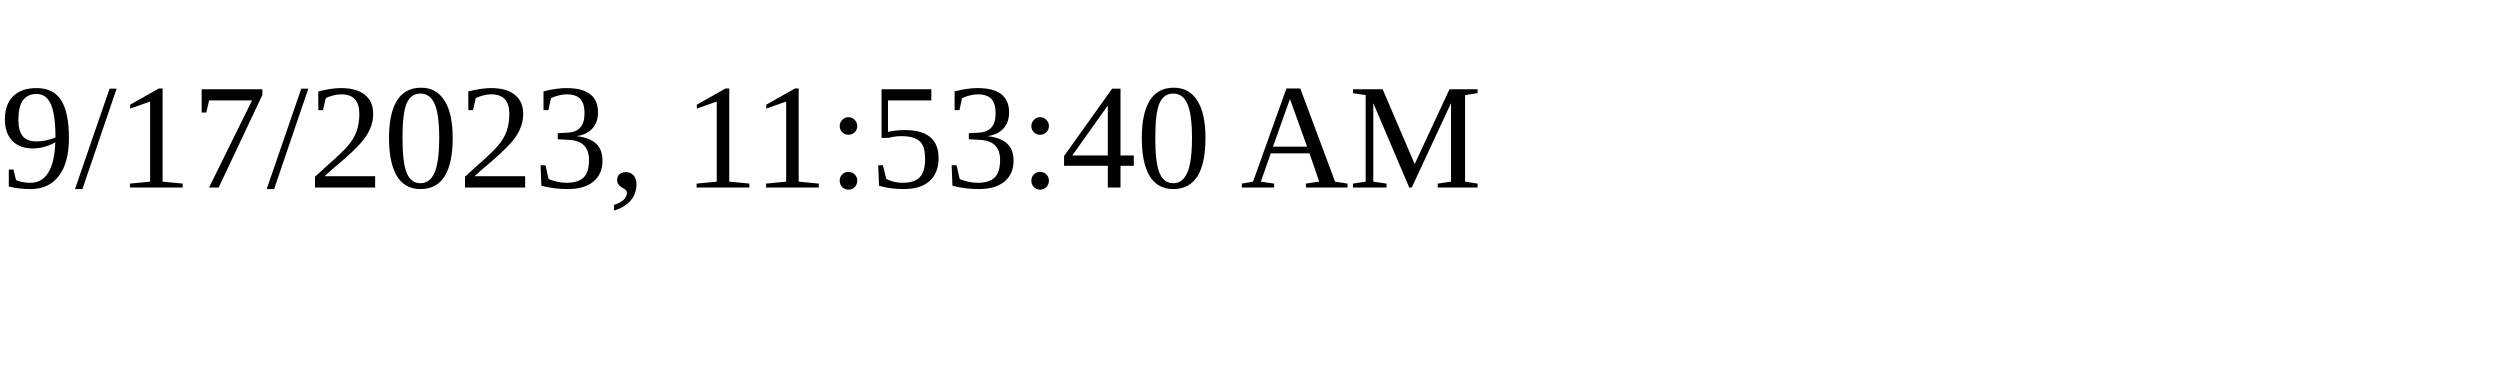
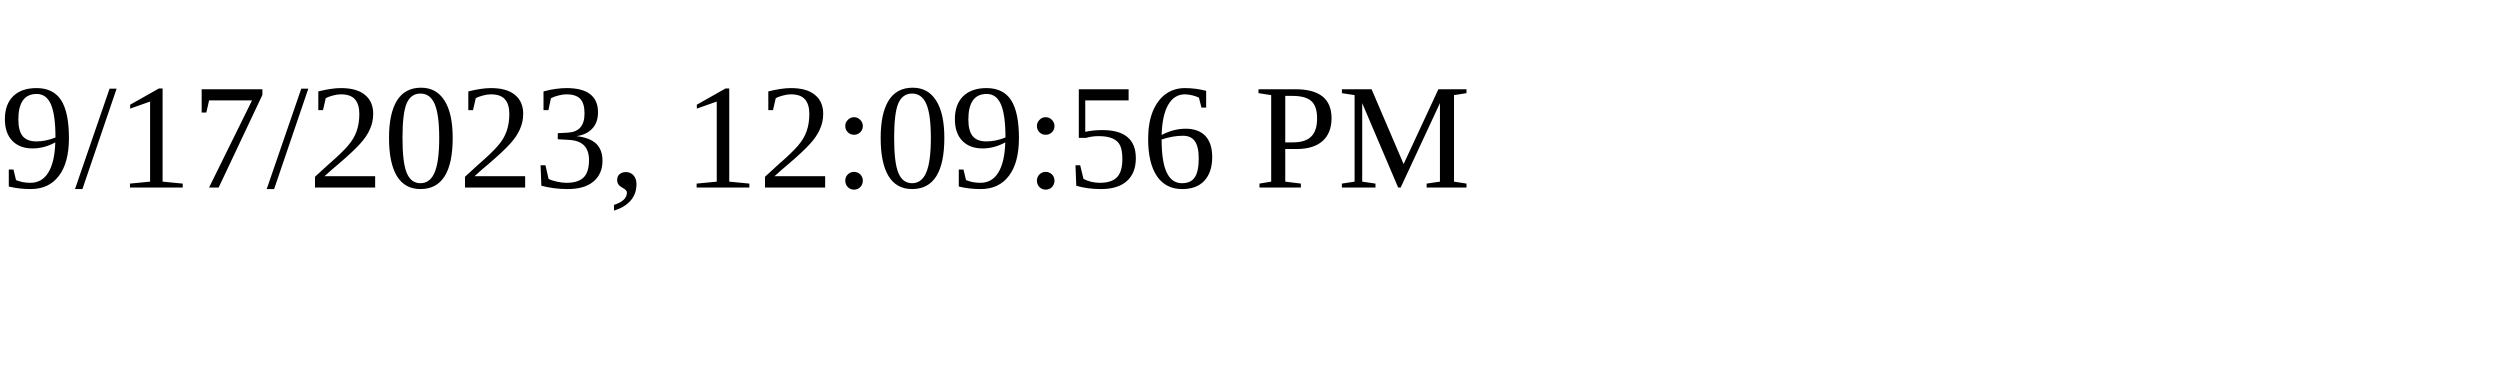
<svg xmlns="http://www.w3.org/2000/svg" height="30" width="200">
-   <text x="0" y="15">9/17/2023, 11:53:40 AM</text>
+   <text x="0" y="15">9/17/2023, 12:09:56 PM</text>
</svg>
